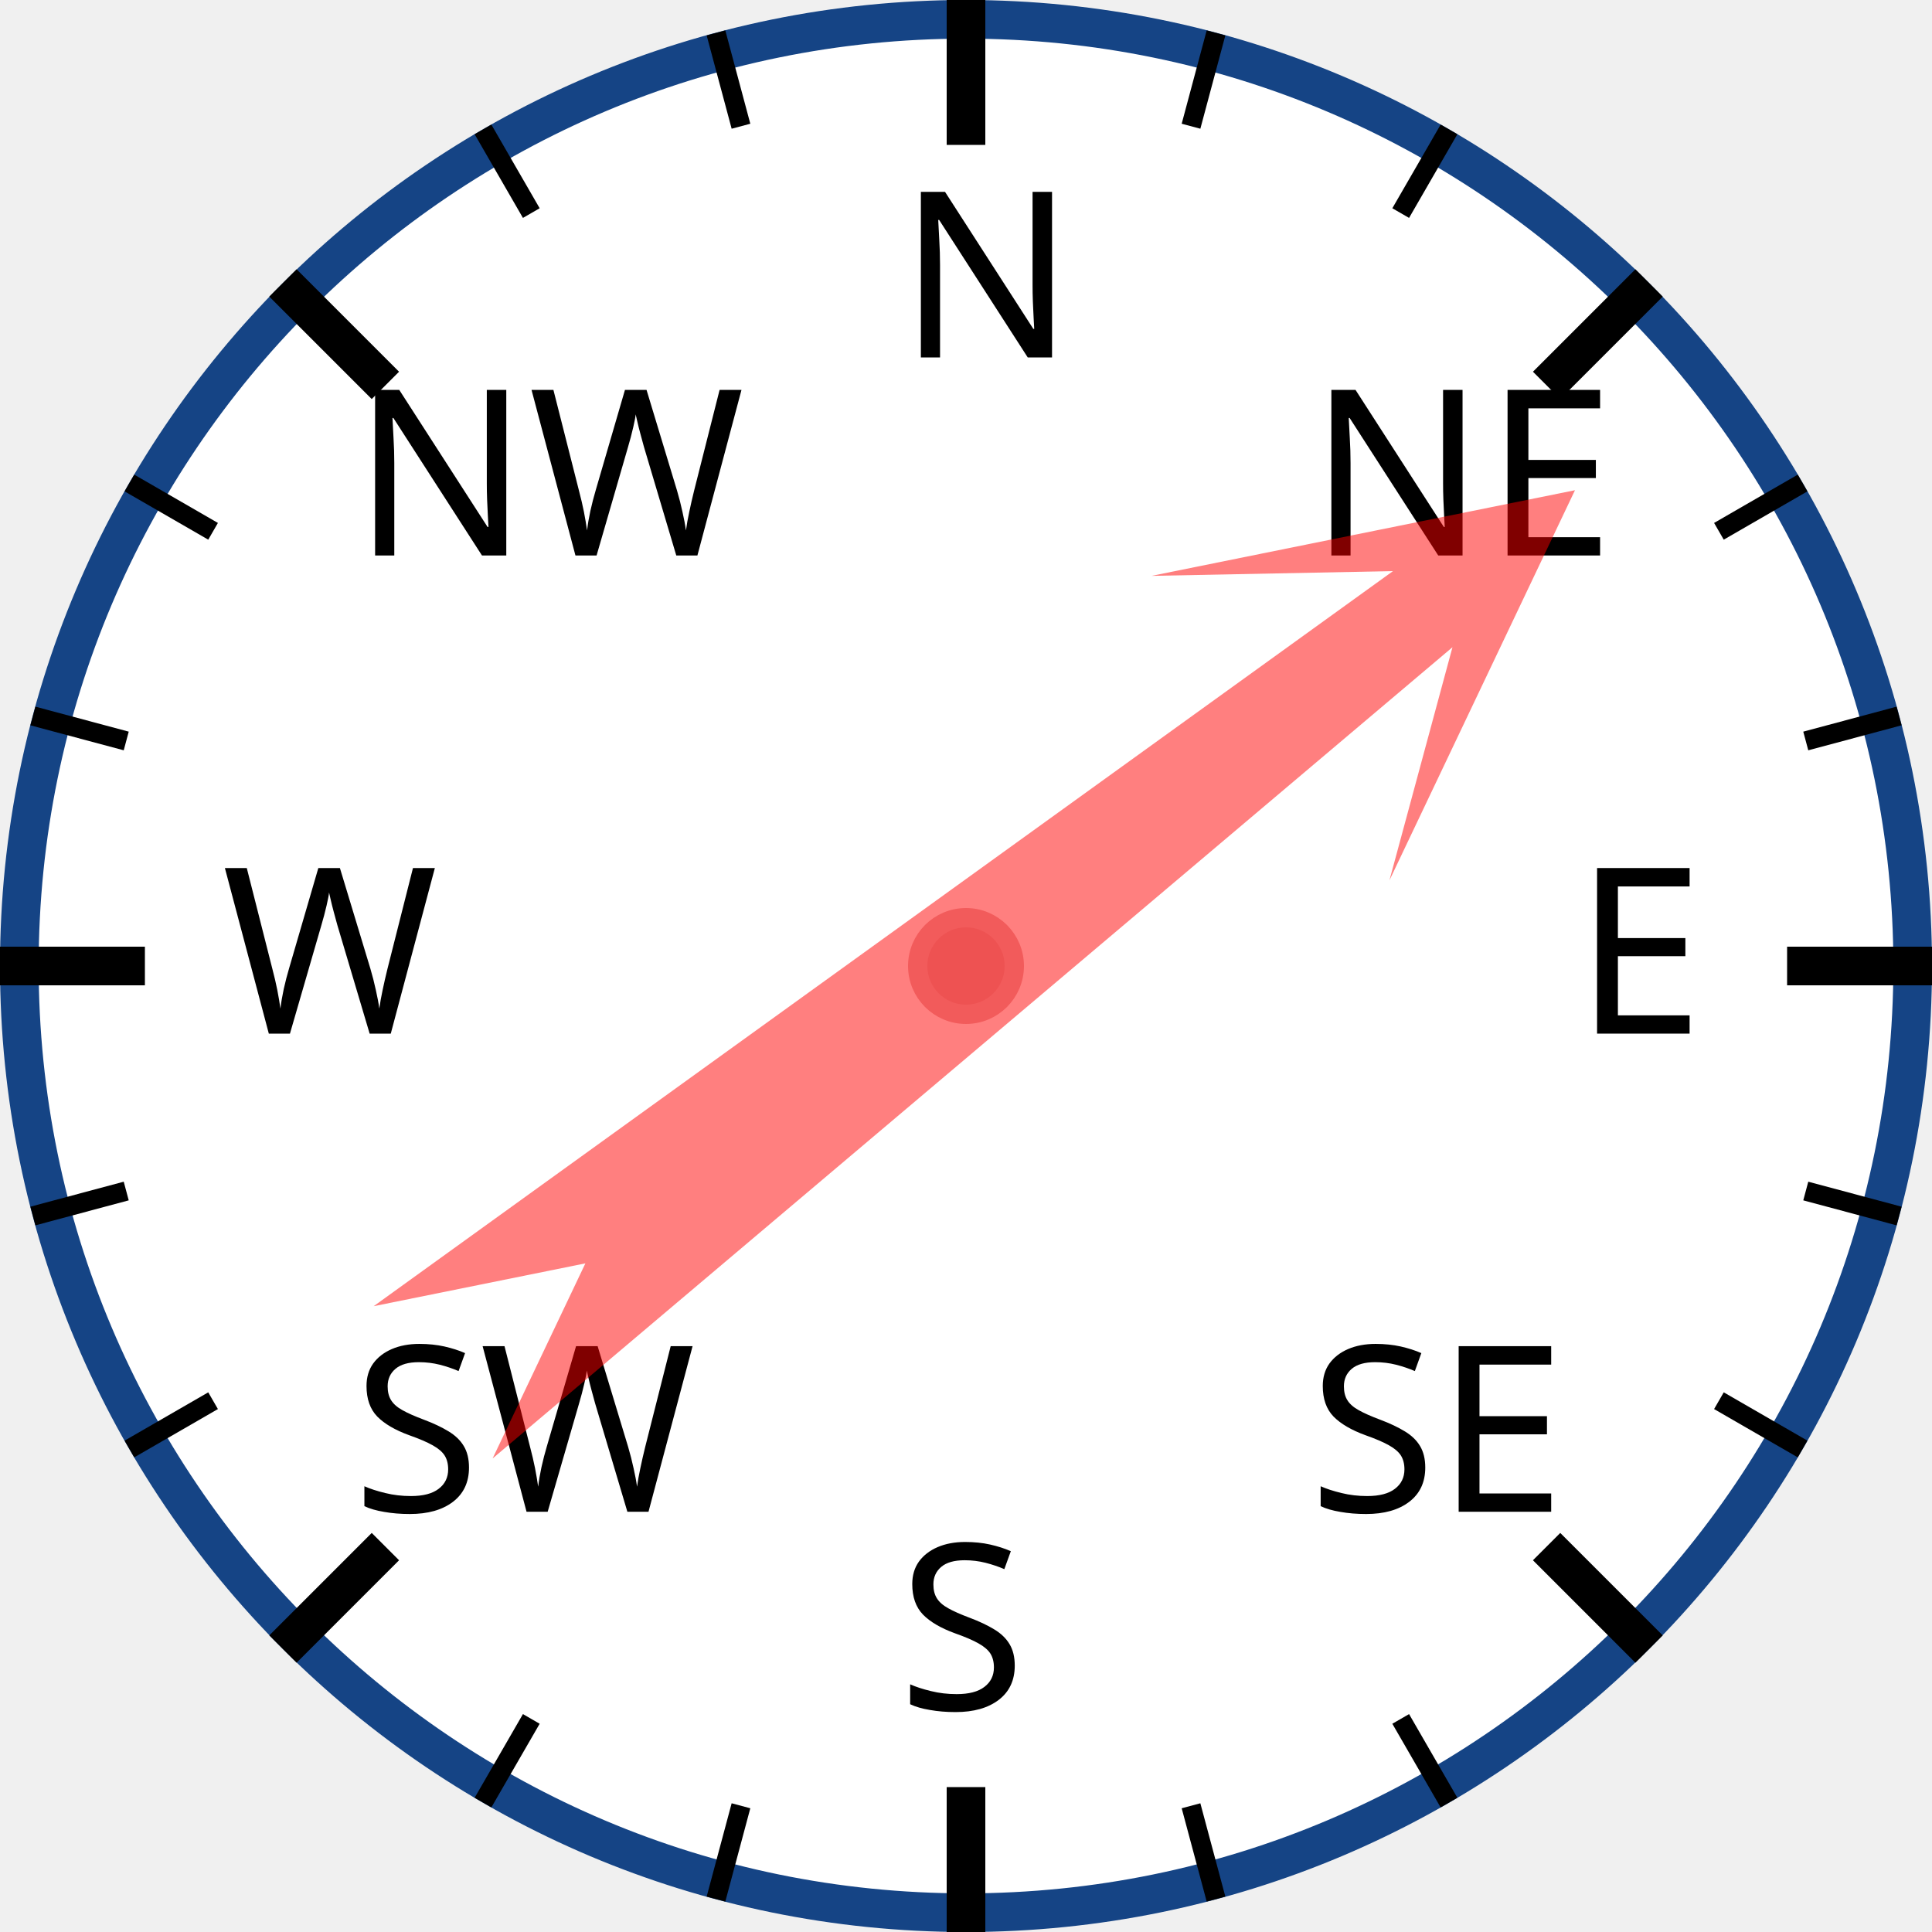
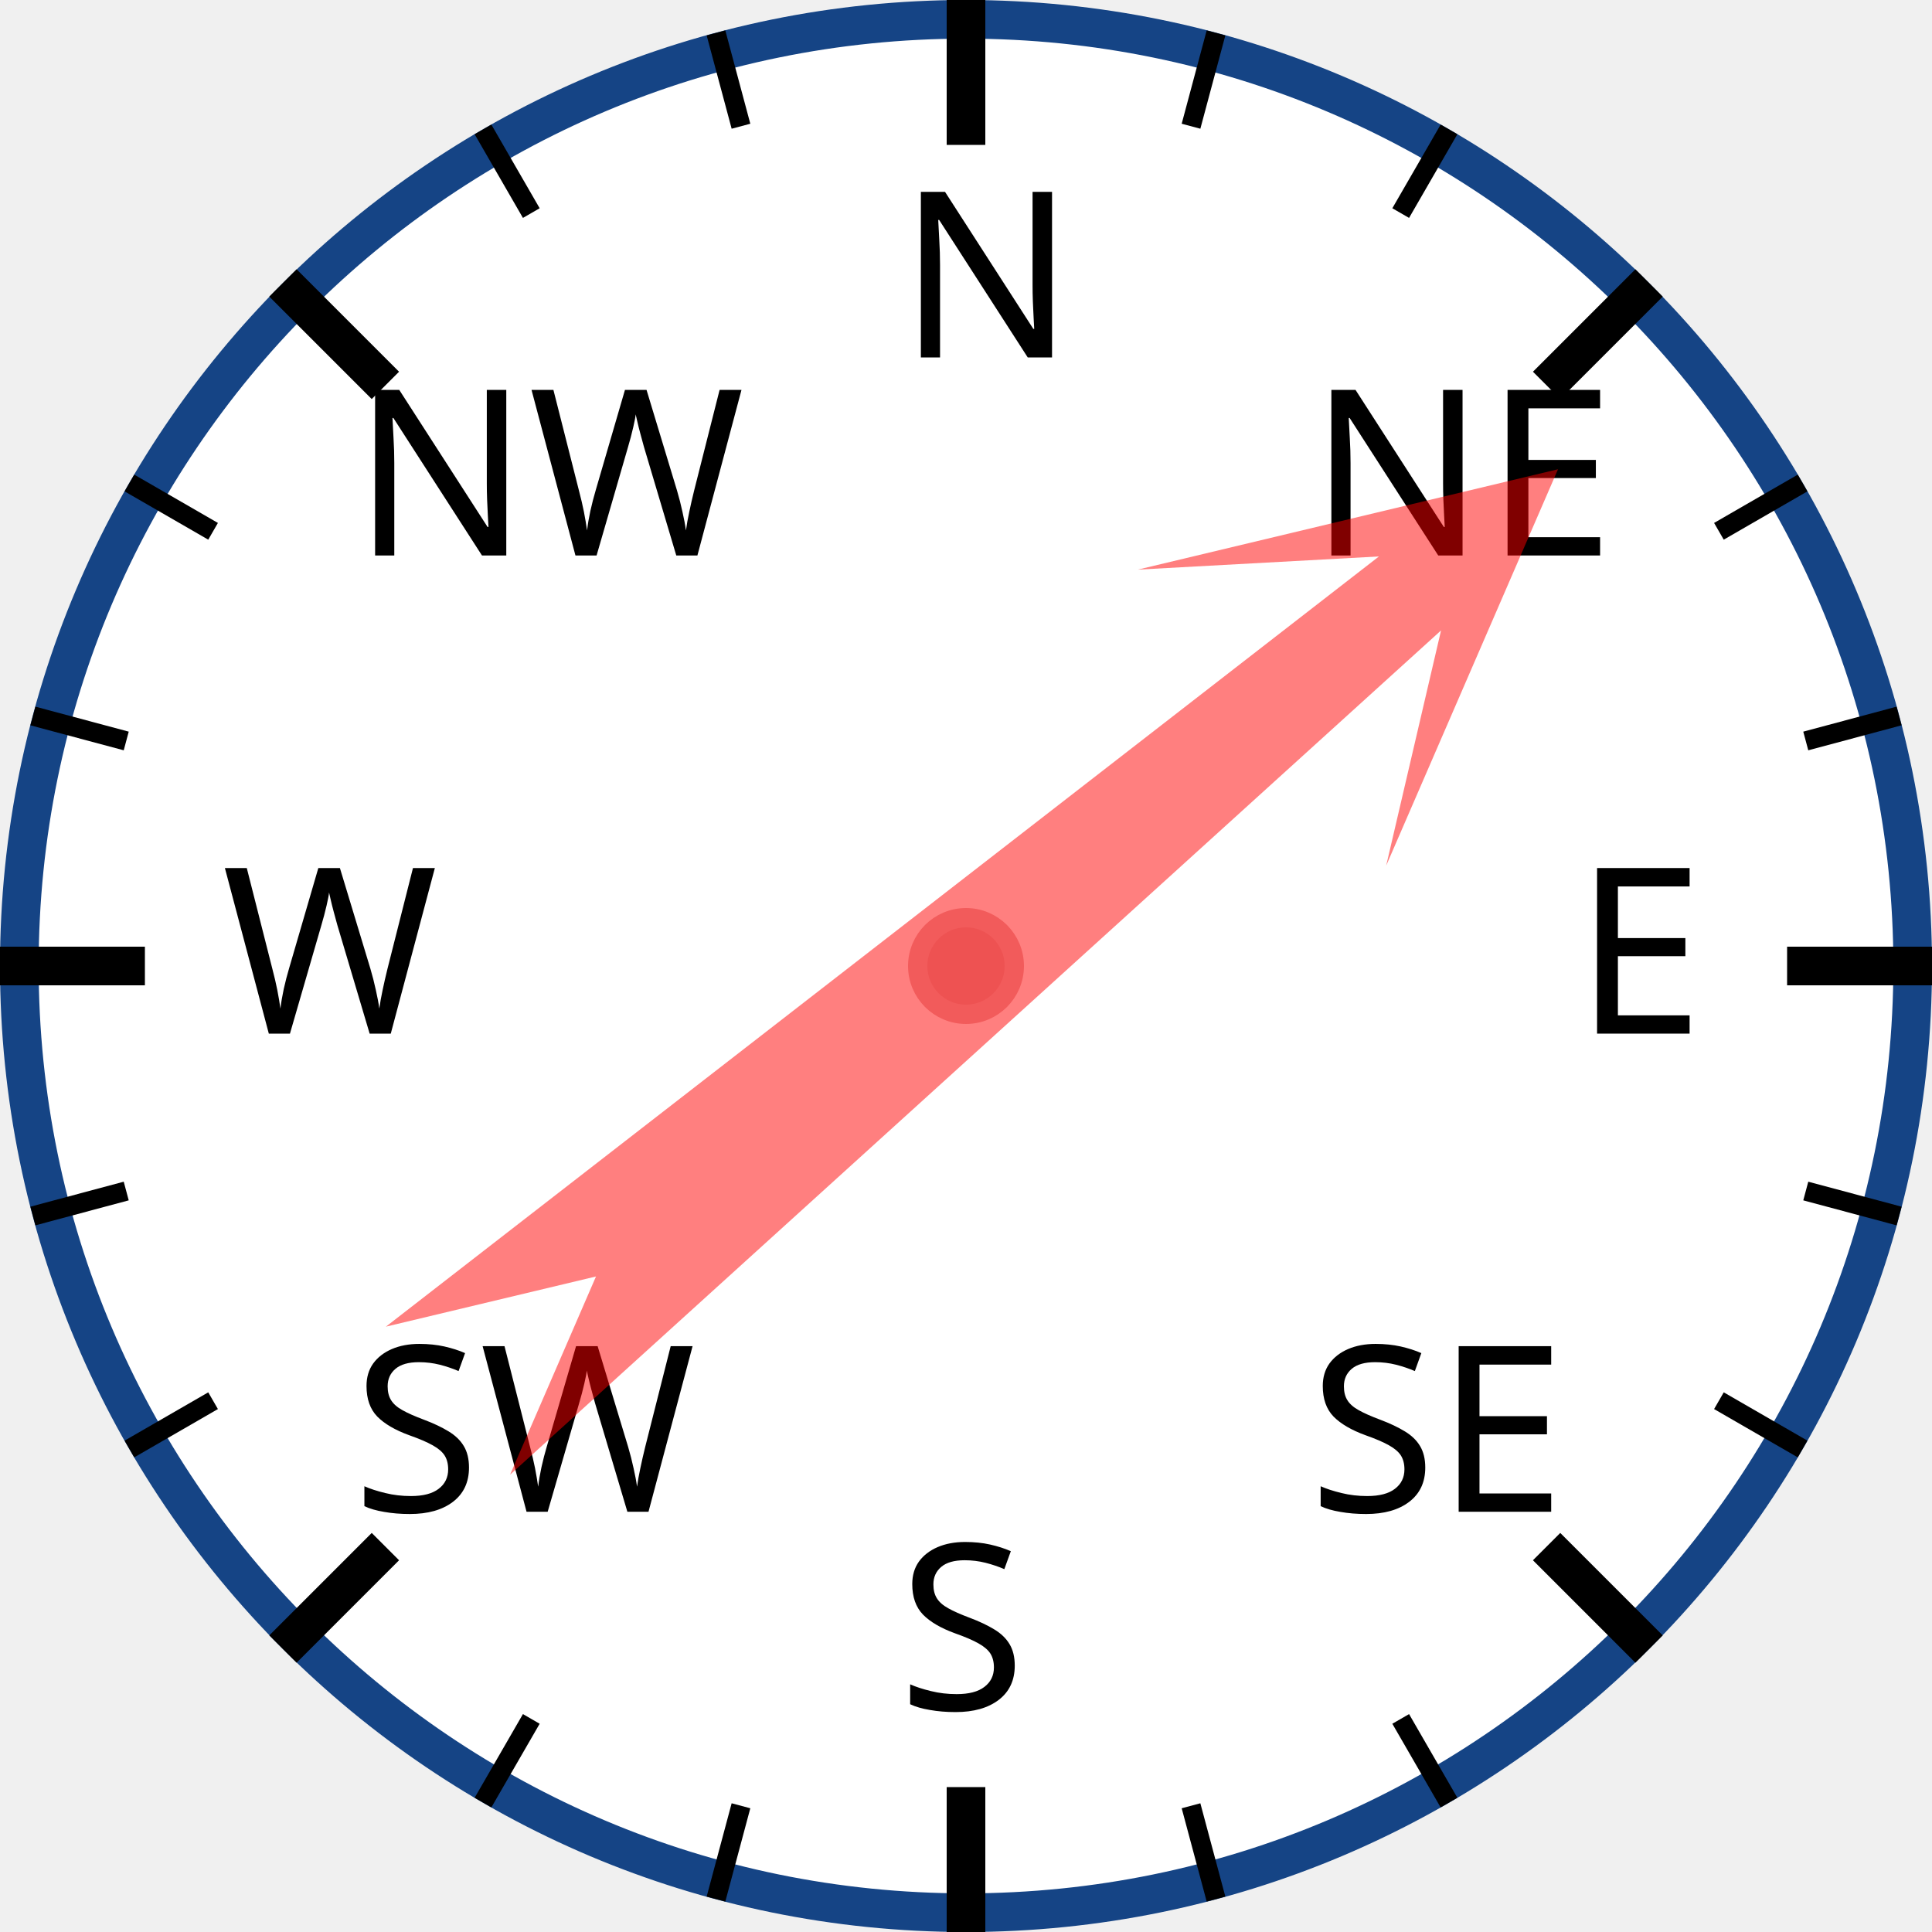
<svg xmlns="http://www.w3.org/2000/svg" width="120px" height="120px" viewBox="0 0 200 200">
  <circle cx="100" cy="100" r="98" style="fill: white; stroke: #154485; stroke-width: 4;" />
  <text x="93.0" y="37.0" style="font-family: sans-serif; font-size: 18pt;">N</text>
  <line x1="100.0" y1="0.0" x2="100.0" y2="15.0" style="stroke: black; stroke-width: 4;" />
  <line x1="74.118" y1="3.407" x2="76.706" y2="13.067" style="stroke: black; stroke-width: 2;" />
  <line x1="50" y1="13.397" x2="55" y2="22.058" style="stroke: black; stroke-width: 2;" />
  <text x="36.503" y="57.503" style="font-family: sans-serif; font-size: 18pt;">NW</text>
  <line x1="29.289" y1="29.289" x2="39.896" y2="39.896" style="stroke: black; stroke-width: 4;" />
  <line x1="13.397" y1="50" x2="22.058" y2="55" style="stroke: black; stroke-width: 2;" />
  <line x1="3.407" y1="74.118" x2="13.067" y2="76.706" style="stroke: black; stroke-width: 2;" />
  <text x="23.0" y="107.0" style="font-family: sans-serif; font-size: 18pt;">W</text>
  <line x1="0.0" y1="100.0" x2="15.0" y2="100.0" style="stroke: black; stroke-width: 4;" />
  <line x1="3.407" y1="125.882" x2="13.067" y2="123.294" style="stroke: black; stroke-width: 2;" />
  <line x1="13.397" y1="150" x2="22.058" y2="145" style="stroke: black; stroke-width: 2;" />
  <text x="36.503" y="156.497" style="font-family: sans-serif; font-size: 18pt;">SW</text>
  <line x1="29.289" y1="170.711" x2="39.896" y2="160.104" style="stroke: black; stroke-width: 4;" />
  <line x1="50" y1="186.603" x2="55" y2="177.942" style="stroke: black; stroke-width: 2;" />
  <line x1="74.118" y1="196.593" x2="76.706" y2="186.933" style="stroke: black; stroke-width: 2;" />
  <text x="93" y="177.0" style="font-family: sans-serif; font-size: 18pt;">S</text>
  <line x1="100" y1="200.0" x2="100" y2="185.0" style="stroke: black; stroke-width: 4;" />
  <line x1="125.882" y1="196.593" x2="123.294" y2="186.933" style="stroke: black; stroke-width: 2;" />
  <line x1="150.0" y1="186.603" x2="145.0" y2="177.942" style="stroke: black; stroke-width: 2;" />
  <text x="135.497" y="156.497" style="font-family: sans-serif; font-size: 18pt;">SE</text>
  <line x1="170.711" y1="170.711" x2="160.104" y2="160.104" style="stroke: black; stroke-width: 4;" />
  <line x1="186.603" y1="150" x2="177.942" y2="145" style="stroke: black; stroke-width: 2;" />
  <line x1="196.593" y1="125.882" x2="186.933" y2="123.294" style="stroke: black; stroke-width: 2;" />
  <text x="163.0" y="107" style="font-family: sans-serif; font-size: 18pt;">E</text>
  <line x1="200.0" y1="100" x2="185.0" y2="100" style="stroke: black; stroke-width: 4;" />
  <line x1="196.593" y1="74.118" x2="186.933" y2="76.706" style="stroke: black; stroke-width: 2;" />
  <line x1="186.603" y1="50" x2="177.942" y2="55" style="stroke: black; stroke-width: 2;" />
  <text x="135.497" y="57.503" style="font-family: sans-serif; font-size: 18pt;">NE</text>
  <line x1="170.711" y1="29.289" x2="160.104" y2="39.896" style="stroke: black; stroke-width: 4;" />
  <line x1="150" y1="13.397" x2="145" y2="22.058" style="stroke: black; stroke-width: 2;" />
  <line x1="125.882" y1="3.407" x2="123.294" y2="13.067" style="stroke: black; stroke-width: 2;" />
-   <polygon points="100 20 120 60 105 40 110 170 100 150 90 170 95 40 80 60" style="fill: red; fill-opacity: 0.5;" transform="rotate(52,100,100)" />
+   <polygon points="100 20 120 60 105 40 110 170 100 150 90 170 95 40 80 60" style="fill: red; fill-opacity: 0.5;" transform="rotate(50,100,100)" />
  <circle cx="100" cy="100" r="5" style="fill: #EE5252; stroke: #F25B5B; stroke-width: 2;" />
</svg>
